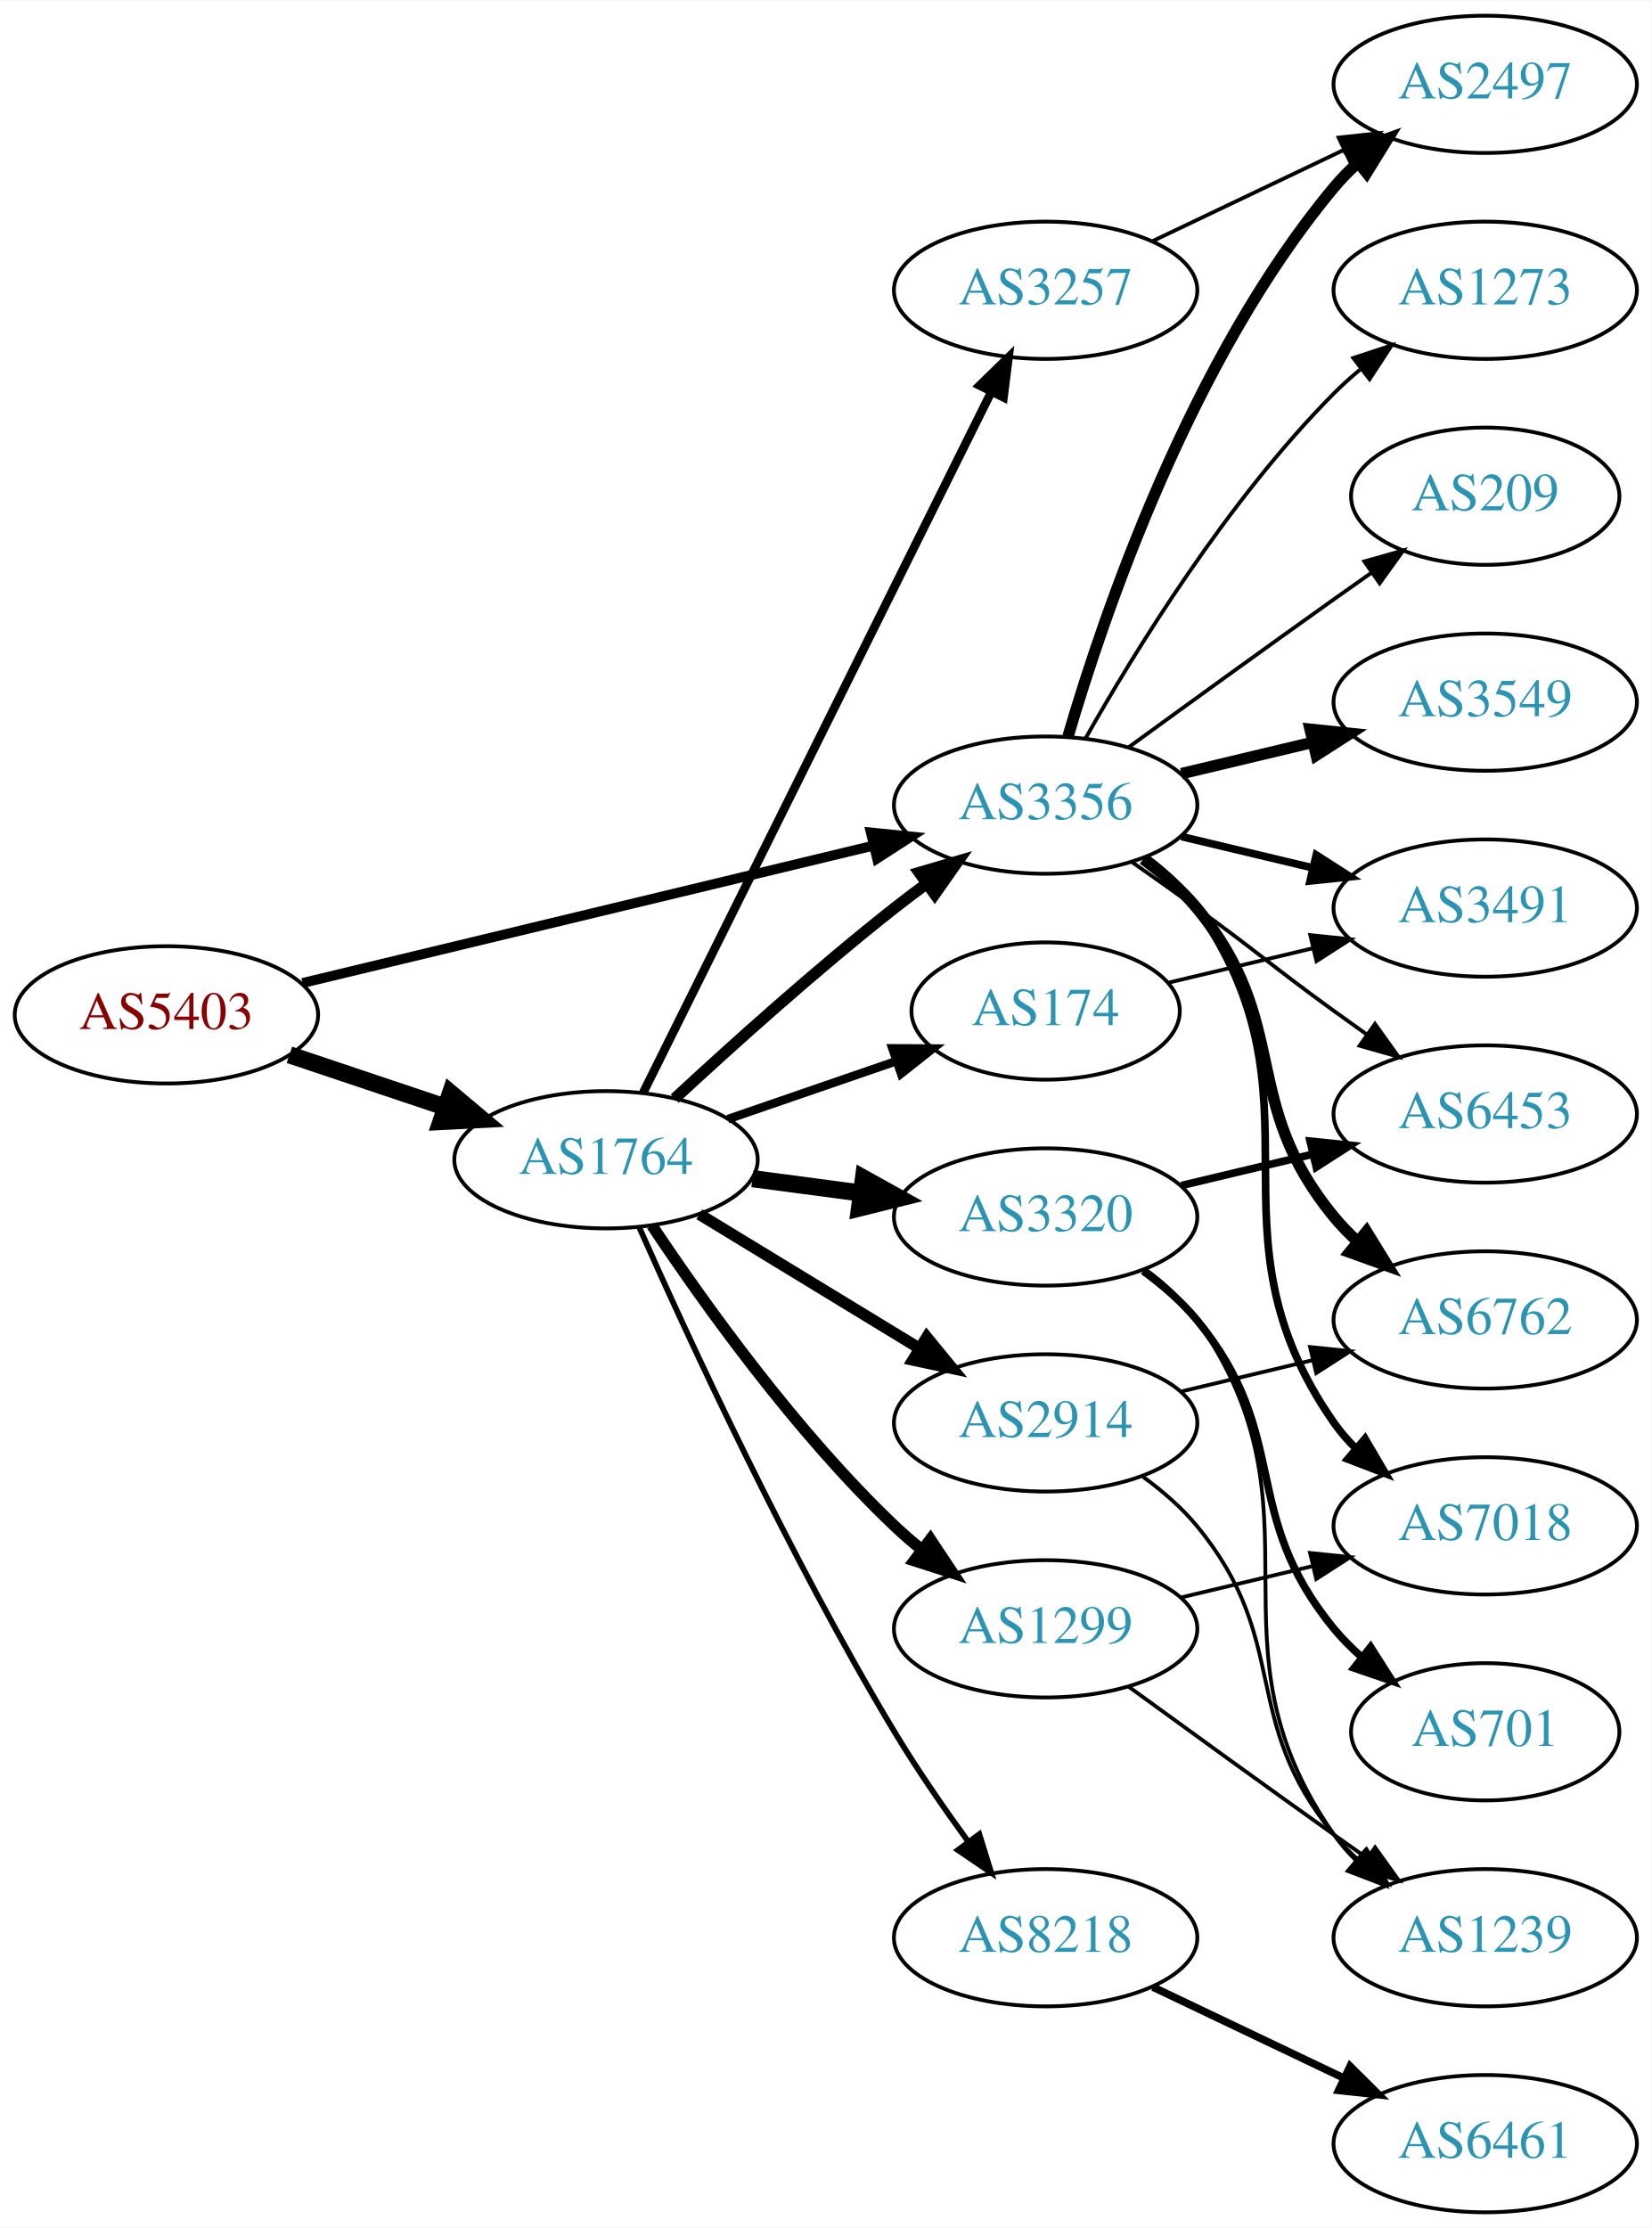
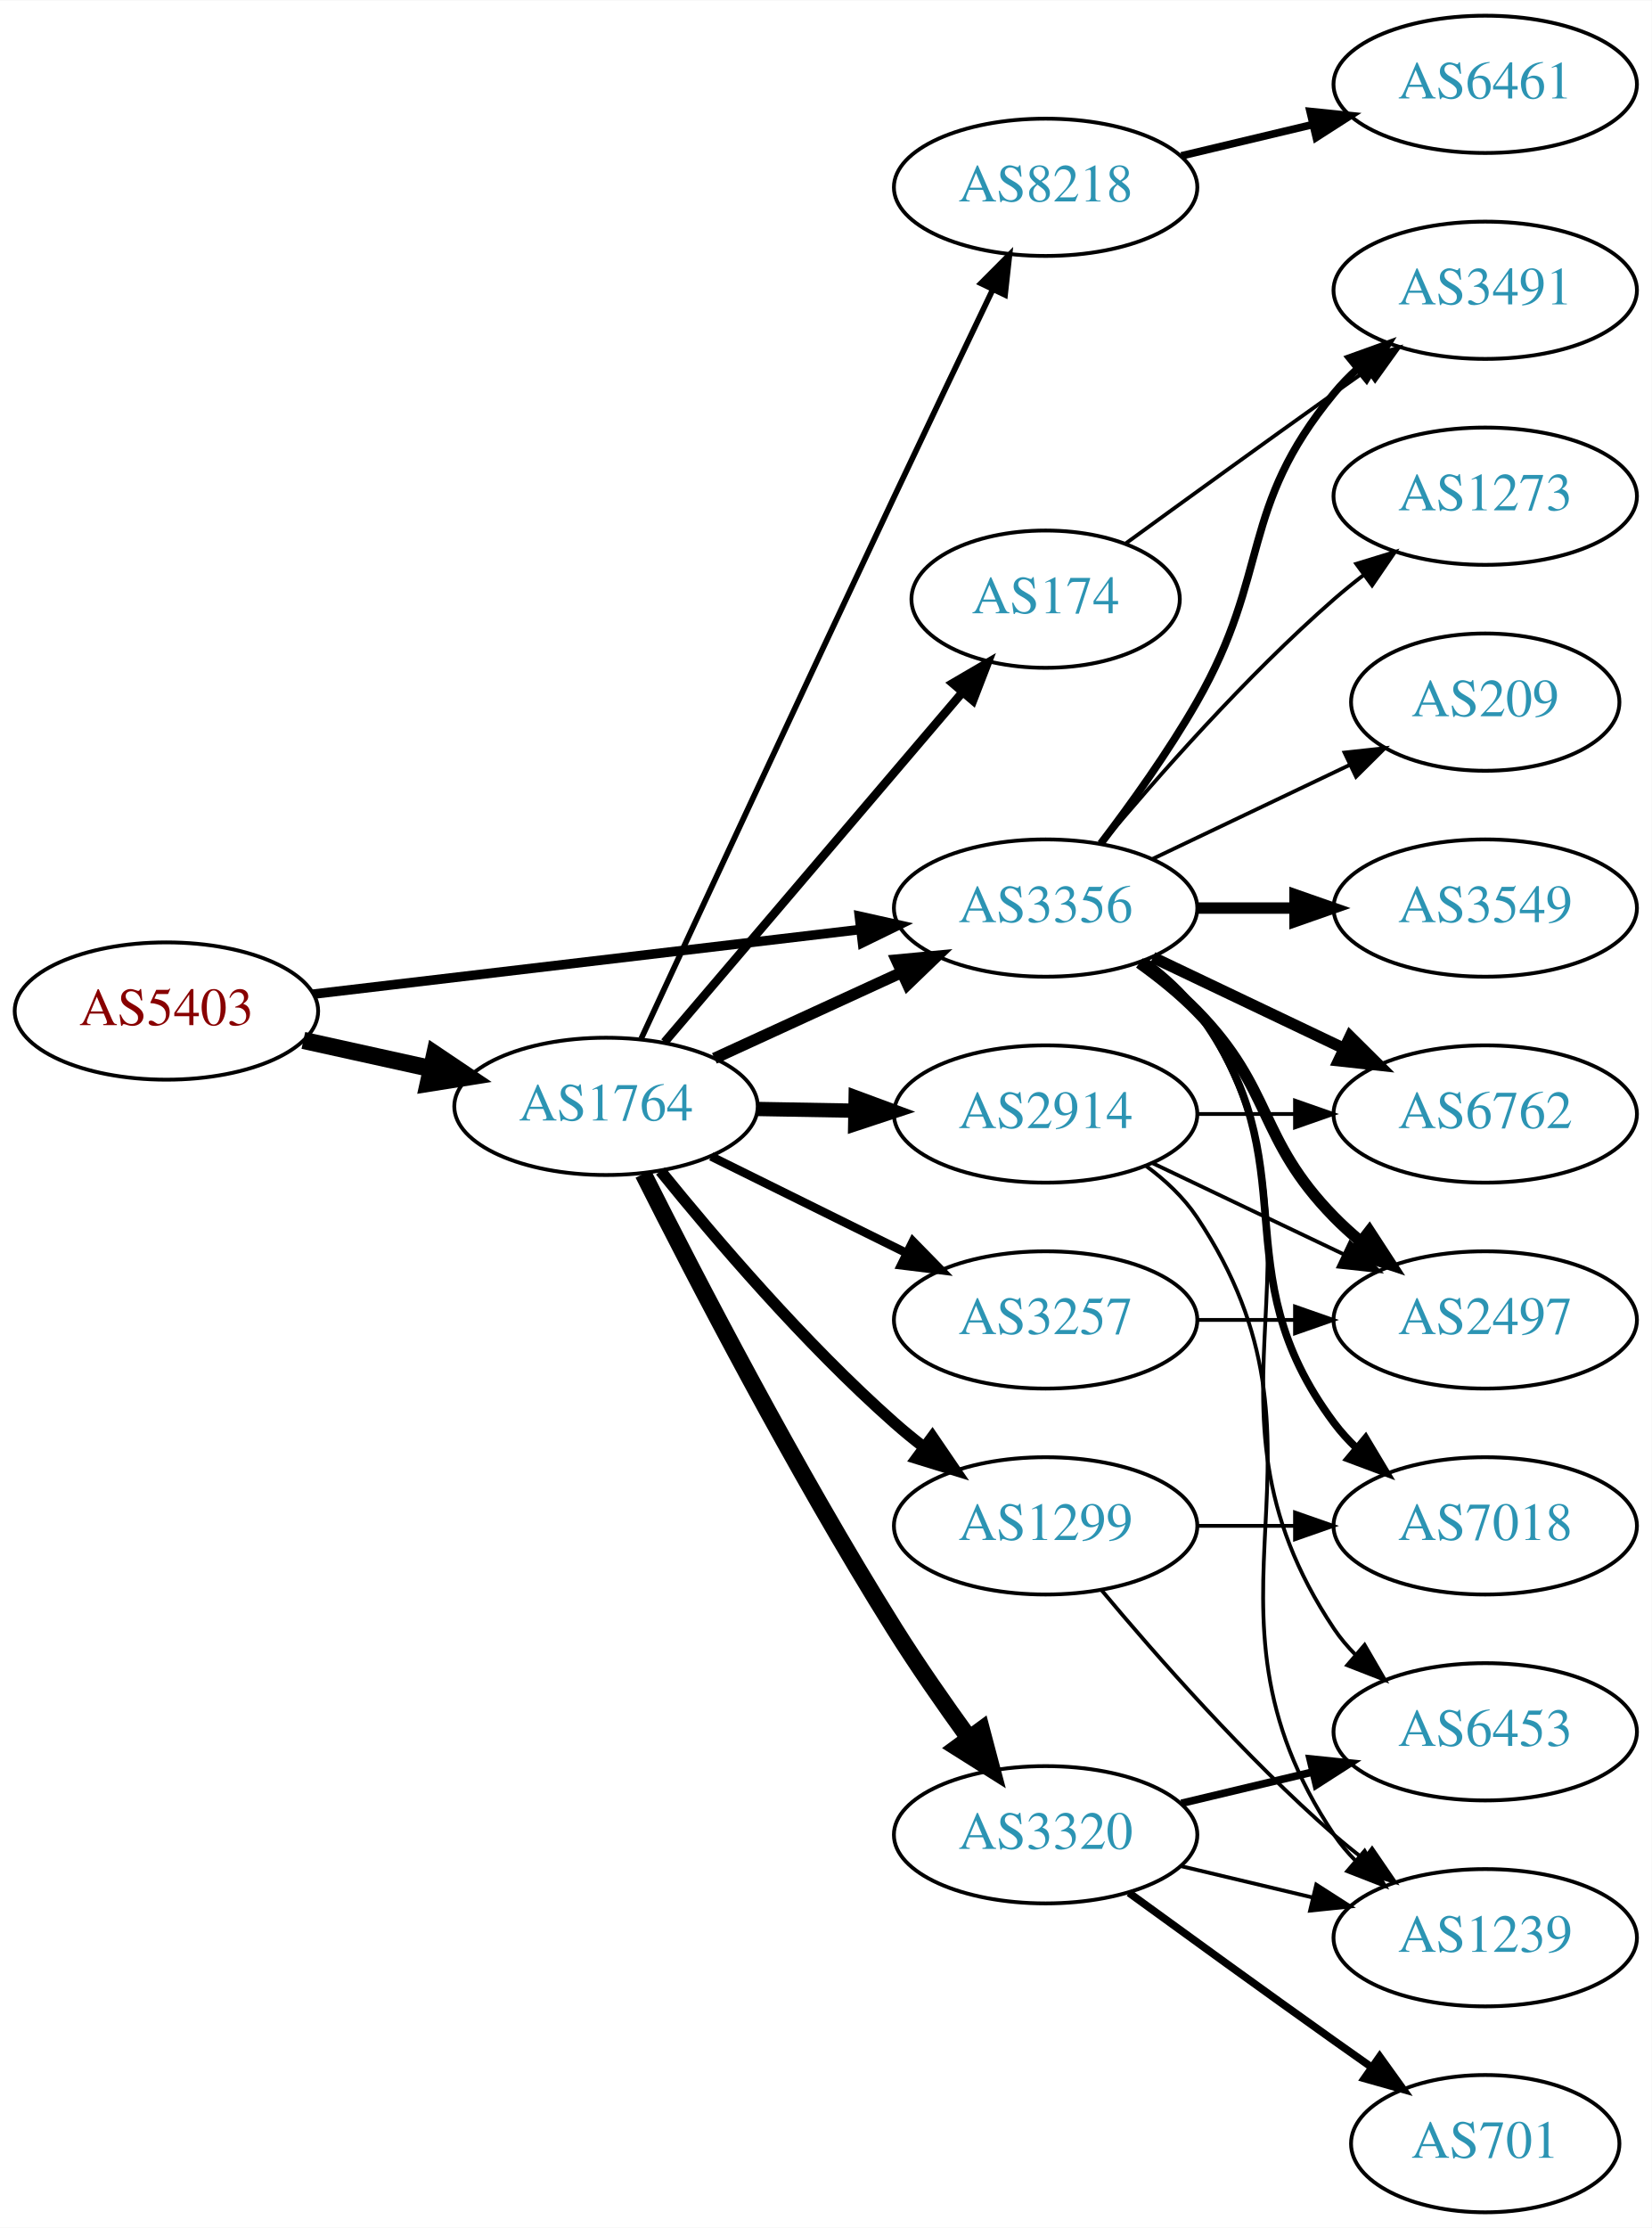
<svg xmlns="http://www.w3.org/2000/svg" xmlns:xlink="http://www.w3.org/1999/xlink" width="433pt" height="584pt" viewBox="0.00 0.00 433.17 584.00">
  <g id="graph0" class="graph" transform="scale(1 1) rotate(0) translate(4 580)">
    <polygon fill="white" stroke="none" points="-4,4 -4,-580 429.172,-580 429.172,4 -4,4" />
    <g id="node1" class="node">
      <g id="a_node1">
        <a xlink:href="/asn/5403" xlink:title="AS5403 ~ AS5403 [AT]">
-           <ellipse fill="#ffffff" stroke="black" cx="39.647" cy="-314" rx="39.794" ry="18" />
-           <text text-anchor="middle" x="39.647" y="-310.3" font-family="Times,serif" font-size="14.00" fill="#880000">AS5403</text>
+           <ellipse fill="#ffffff" stroke="black" cx="39.647" cy="-315" rx="39.794" ry="18" />
+           <text text-anchor="middle" x="39.647" y="-311.3" font-family="Times,serif" font-size="14.00" fill="#880000">AS5403</text>
        </a>
      </g>
    </g>
    <g id="node2" class="node">
      <g id="a_node2">
        <a xlink:href="/asn/1764" xlink:title="AS1764 ~ NEXTLAYER-AS [AT]">
-           <ellipse fill="#ffffff" stroke="black" cx="154.939" cy="-276" rx="39.794" ry="18" />
-           <text text-anchor="middle" x="154.939" y="-272.3" font-family="Times,serif" font-size="14.00" fill="#2c94b3">AS1764</text>
+           <ellipse fill="#ffffff" stroke="black" cx="154.939" cy="-290" rx="39.794" ry="18" />
+           <text text-anchor="middle" x="154.939" y="-286.3" font-family="Times,serif" font-size="14.00" fill="#2c94b3">AS1764</text>
        </a>
      </g>
    </g>
    <g id="edge1" class="edge">
-       <path fill="none" stroke="black" stroke-width="4.5" d="M71.904,-303.516C84.553,-299.273 99.332,-294.316 112.833,-289.788" />
-       <polygon fill="black" stroke="black" stroke-width="4.5" points="114.162,-293.495 122.39,-286.582 111.657,-286.029 114.162,-293.495" />
+       <path fill="none" stroke="black" stroke-width="4.5" d="M75.562,-307.295C86.115,-304.967 97.854,-302.376 108.967,-299.924" />
+       <polygon fill="black" stroke="black" stroke-width="4.5" points="110.027,-303.722 118.944,-297.722 108.33,-296.032 110.027,-303.722" />
    </g>
    <g id="node3" class="node">
      <g id="a_node3">
        <a xlink:href="/asn/3356" xlink:title="AS3356 ~ Level 3 Parent, LLC [US]">
-           <ellipse fill="#ffffff" stroke="black" cx="270.232" cy="-369" rx="39.794" ry="18" />
-           <text text-anchor="middle" x="270.232" y="-365.3" font-family="Times,serif" font-size="14.00" fill="#2c94b3">AS3356</text>
+           <ellipse fill="#ffffff" stroke="black" cx="270.232" cy="-342" rx="39.794" ry="18" />
+           <text text-anchor="middle" x="270.232" y="-338.3" font-family="Times,serif" font-size="14.00" fill="#2c94b3">AS3356</text>
        </a>
      </g>
    </g>
    <g id="edge2" class="edge">
-       <path fill="none" stroke="black" stroke-width="2.596" d="M75.364,-322.353C115.455,-332 181.478,-347.885 225.159,-358.396" />
-       <polygon fill="black" stroke="black" stroke-width="2.596" points="224.396,-361.812 234.937,-360.748 226.034,-355.006 224.396,-361.812" />
-     </g>
-     <g id="edge6" class="edge">
-       <path fill="none" stroke="black" stroke-width="3" d="M172.953,-292.047C187.779,-305.784 210.062,-325.843 230.586,-342 233.305,-344.141 236.18,-346.311 239.086,-348.442" />
-       <polygon fill="black" stroke="black" stroke-width="3" points="237.082,-351.312 247.25,-354.29 241.158,-345.621 237.082,-351.312" />
+       <path fill="none" stroke="black" stroke-width="2.5" d="M78.137,-319.428C117.335,-324.058 178.967,-331.338 221.589,-336.373" />
+       <polygon fill="black" stroke="black" stroke-width="2.5" points="221.38,-339.872 231.722,-337.569 222.201,-332.92 221.38,-339.872" />
+     </g>
+     <g id="edge9" class="edge">
+       <path fill="none" stroke="black" stroke-width="3" d="M183.365,-302.588C198.145,-309.372 216.581,-317.834 232.577,-325.176" />
+       <polygon fill="black" stroke="black" stroke-width="3" points="231.119,-328.357 241.667,-329.348 234.039,-321.995 231.119,-328.357" />
    </g>
    <g id="node4" class="node">
      <g id="a_node4">
        <a xlink:href="/asn/3257" xlink:title="AS3257 ~ GTT [DE]">
-           <ellipse fill="#ffffff" stroke="black" cx="270.232" cy="-504" rx="39.794" ry="18" />
-           <text text-anchor="middle" x="270.232" y="-500.3" font-family="Times,serif" font-size="14.00" fill="#2c94b3">AS3257</text>
+           <ellipse fill="#ffffff" stroke="black" cx="270.232" cy="-234" rx="39.794" ry="18" />
+           <text text-anchor="middle" x="270.232" y="-230.3" font-family="Times,serif" font-size="14.00" fill="#2c94b3">AS3257</text>
        </a>
      </g>
    </g>
    <g id="edge3" class="edge">
-       <path fill="none" stroke="black" stroke-width="2.25" d="M164.641,-293.512C184.37,-333.217 232.601,-430.28 256.029,-477.429" />
-       <polygon fill="black" stroke="black" stroke-width="2.25" points="252.917,-479.03 260.501,-486.428 259.185,-475.915 252.917,-479.03" />
+       <path fill="none" stroke="black" stroke-width="2.25" d="M182.502,-276.87C197.701,-269.358 216.97,-259.833 233.484,-251.67" />
+       <polygon fill="black" stroke="black" stroke-width="2.25" points="235.423,-254.616 242.837,-247.047 232.321,-248.341 235.423,-254.616" />
    </g>
    <g id="node5" class="node">
      <g id="a_node5">
-         <a xlink:href="/asn/174" xlink:title="AS174 ~ Cogent Communications [US]">
-           <ellipse fill="#ffffff" stroke="black" cx="270.232" cy="-315" rx="35.194" ry="18" />
-           <text text-anchor="middle" x="270.232" y="-311.3" font-family="Times,serif" font-size="14.00" fill="#2c94b3">AS174</text>
+         <a xlink:href="/asn/3320" xlink:title="AS3320 ~ DTAG [DE]">
+           <ellipse fill="#ffffff" stroke="black" cx="270.232" cy="-99" rx="39.794" ry="18" />
+           <text text-anchor="middle" x="270.232" y="-95.3" font-family="Times,serif" font-size="14.00" fill="#2c94b3">AS3320</text>
        </a>
      </g>
    </g>
    <g id="edge4" class="edge">
-       <path fill="none" stroke="black" stroke-width="2.25" d="M186.897,-286.657C200.524,-291.348 216.668,-296.905 231.035,-301.851" />
-       <polygon fill="black" stroke="black" stroke-width="2.25" points="230.049,-305.213 240.644,-305.159 232.328,-298.594 230.049,-305.213" />
+       <path fill="none" stroke="black" stroke-width="4.5" d="M164.7,-272.309C178.011,-245.823 204.543,-194.537 230.586,-153 236.619,-143.378 243.732,-133.164 250.2,-124.24" />
+       <polygon fill="black" stroke="black" stroke-width="4.5" points="253.403,-126.53 256.148,-116.139 247.056,-121.869 253.403,-126.53" />
    </g>
    <g id="node6" class="node">
      <g id="a_node6">
-         <a xlink:href="/asn/8218" xlink:title="AS8218 ~ legacy Neotelecoms [FR]">
-           <ellipse fill="#ffffff" stroke="black" cx="270.232" cy="-72" rx="39.794" ry="18" />
-           <text text-anchor="middle" x="270.232" y="-68.3" font-family="Times,serif" font-size="14.00" fill="#2c94b3">AS8218</text>
+         <a xlink:href="/asn/174" xlink:title="AS174 ~ Cogent Communications [US]">
+           <ellipse fill="#ffffff" stroke="black" cx="270.232" cy="-423" rx="35.194" ry="18" />
+           <text text-anchor="middle" x="270.232" y="-419.3" font-family="Times,serif" font-size="14.00" fill="#2c94b3">AS174</text>
        </a>
      </g>
    </g>
    <g id="edge5" class="edge">
-       <path fill="none" stroke="black" stroke-width="1.5" d="M163.58,-258.428C176.219,-229.914 202.851,-172.115 230.586,-126 236.439,-116.267 243.511,-106.028 249.996,-97.114" />
-       <polygon fill="black" stroke="black" stroke-width="1.5" points="252.841,-99.154 255.976,-89.033 247.214,-94.99 252.841,-99.154" />
+       <path fill="none" stroke="black" stroke-width="2.25" d="M170.288,-306.845C190.037,-330.029 225.723,-371.923 248.409,-398.555" />
+       <polygon fill="black" stroke="black" stroke-width="2.25" points="245.851,-400.949 255,-406.292 251.18,-396.41 245.851,-400.949" />
    </g>
    <g id="node7" class="node">
      <g id="a_node7">
        <a xlink:href="/asn/1299" xlink:title="AS1299 ~ Telia Carrier [EU]">
-           <ellipse fill="#ffffff" stroke="black" cx="270.232" cy="-153" rx="39.794" ry="18" />
-           <text text-anchor="middle" x="270.232" y="-149.3" font-family="Times,serif" font-size="14.00" fill="#2c94b3">AS1299</text>
-         </a>
-       </g>
-     </g>
-     <g id="edge7" class="edge">
-       <path fill="none" stroke="black" stroke-width="3" d="M166.981,-258.789C180.474,-238.542 204.72,-204.577 230.586,-180 232.755,-177.939 235.093,-175.915 237.508,-173.961" />
-       <polygon fill="black" stroke="black" stroke-width="3" points="240.013,-176.455 245.875,-167.63 235.789,-170.873 240.013,-176.455" />
+           <ellipse fill="#ffffff" stroke="black" cx="270.232" cy="-180" rx="39.794" ry="18" />
+           <text text-anchor="middle" x="270.232" y="-176.3" font-family="Times,serif" font-size="14.00" fill="#2c94b3">AS1299</text>
+         </a>
+       </g>
+     </g>
+     <g id="edge6" class="edge">
+       <path fill="none" stroke="black" stroke-width="3" d="M169.229,-273.059C183.422,-255.511 207.067,-227.798 230.586,-207 233.038,-204.831 235.668,-202.681 238.36,-200.597" />
+       <polygon fill="black" stroke="black" stroke-width="3" points="240.535,-203.341 246.505,-194.587 236.38,-197.708 240.535,-203.341" />
    </g>
    <g id="node8" class="node">
      <g id="a_node8">
-         <a xlink:href="/asn/3320" xlink:title="AS3320 ~ DTAG [DE]">
-           <ellipse fill="#ffffff" stroke="black" cx="270.232" cy="-261" rx="39.794" ry="18" />
-           <text text-anchor="middle" x="270.232" y="-257.3" font-family="Times,serif" font-size="14.00" fill="#2c94b3">AS3320</text>
-         </a>
-       </g>
-     </g>
-     <g id="edge8" class="edge">
-       <path fill="none" stroke="black" stroke-width="4.5" d="M193.35,-271.047C202.438,-269.844 212.275,-268.541 221.76,-267.285" />
-       <polygon fill="black" stroke="black" stroke-width="4.5" points="222.465,-271.164 231.861,-265.948 221.431,-263.357 222.465,-271.164" />
+         <a xlink:href="/asn/2914" xlink:title="AS2914 ~ NTT America, Inc. [US]">
+           <ellipse fill="#ffffff" stroke="black" cx="270.232" cy="-288" rx="39.794" ry="18" />
+           <text text-anchor="middle" x="270.232" y="-284.3" font-family="Times,serif" font-size="14.00" fill="#2c94b3">AS2914</text>
+         </a>
+       </g>
+     </g>
+     <g id="edge7" class="edge">
+       <path fill="none" stroke="black" stroke-width="3.75" d="M194.612,-289.317C202.815,-289.172 211.579,-289.018 220.111,-288.867" />
+       <polygon fill="black" stroke="black" stroke-width="3.75" points="220.413,-292.362 230.35,-288.686 220.29,-285.364 220.413,-292.362" />
    </g>
    <g id="node9" class="node">
      <g id="a_node9">
-         <a xlink:href="/asn/2914" xlink:title="AS2914 ~ NTT America, Inc. [US]">
-           <ellipse fill="#ffffff" stroke="black" cx="270.232" cy="-207" rx="39.794" ry="18" />
-           <text text-anchor="middle" x="270.232" y="-203.3" font-family="Times,serif" font-size="14.00" fill="#2c94b3">AS2914</text>
-         </a>
-       </g>
-     </g>
-     <g id="edge9" class="edge">
-       <path fill="none" stroke="black" stroke-width="3" d="M179.414,-261.703C196.123,-251.526 218.779,-237.728 237.155,-226.536" />
-       <polygon fill="black" stroke="black" stroke-width="3" points="239.068,-229.469 245.788,-221.279 235.427,-223.491 239.068,-229.469" />
-     </g>
-     <g id="node11" class="node">
-       <g id="a_node11">
-         <a xlink:href="/asn/2497" xlink:title="AS2497 ~ Internet Initiative Japan Inc. [JP]">
-           <ellipse fill="#ffffff" stroke="black" cx="385.525" cy="-558" rx="39.794" ry="18" />
-           <text text-anchor="middle" x="385.525" y="-554.3" font-family="Times,serif" font-size="14.00" fill="#2c94b3">AS2497</text>
-         </a>
-       </g>
-     </g>
-     <g id="edge11" class="edge">
-       <path fill="none" stroke="black" stroke-width="3" d="M276.107,-387.002C285.42,-418.844 308.237,-485.981 345.879,-531 347.749,-533.237 349.847,-535.374 352.074,-537.396" />
-       <polygon fill="black" stroke="black" stroke-width="3" points="350.017,-540.234 359.993,-543.804 354.42,-534.793 350.017,-540.234" />
+         <a xlink:href="/asn/8218" xlink:title="AS8218 ~ legacy Neotelecoms [FR]">
+           <ellipse fill="#ffffff" stroke="black" cx="270.232" cy="-531" rx="39.794" ry="18" />
+           <text text-anchor="middle" x="270.232" y="-527.3" font-family="Times,serif" font-size="14.00" fill="#2c94b3">AS8218</text>
+         </a>
+       </g>
+     </g>
+     <g id="edge8" class="edge">
+       <path fill="none" stroke="black" stroke-width="1.5" d="M164.174,-307.781C177.876,-337.339 206.258,-398.438 230.586,-450 239.12,-468.088 248.812,-488.401 256.355,-504.16" />
+       <polygon fill="black" stroke="black" stroke-width="1.5" points="253.268,-505.817 260.745,-513.324 259.581,-502.793 253.268,-505.817" />
    </g>
    <g id="node12" class="node">
      <g id="a_node12">
-         <a xlink:href="/asn/3549" xlink:title="AS3549 ~ Level 3 Parent, LLC [US]">
-           <ellipse fill="#ffffff" stroke="black" cx="385.525" cy="-396" rx="39.794" ry="18" />
-           <text text-anchor="middle" x="385.525" y="-392.3" font-family="Times,serif" font-size="14.00" fill="#2c94b3">AS3549</text>
-         </a>
-       </g>
-     </g>
-     <g id="edge12" class="edge">
-       <path fill="none" stroke="black" stroke-width="3" d="M305.84,-377.248C316.711,-379.838 328.865,-382.735 340.308,-385.462" />
-       <polygon fill="black" stroke="black" stroke-width="3" points="339.591,-388.889 350.13,-387.803 341.214,-382.08 339.591,-388.889" />
+         <a xlink:href="/asn/6453" xlink:title="AS6453 ~ TATA COMMUNICATIONS (AMERICA) INC [US]">
+           <ellipse fill="#ffffff" stroke="black" cx="385.525" cy="-126" rx="39.794" ry="18" />
+           <text text-anchor="middle" x="385.525" y="-122.3" font-family="Times,serif" font-size="14.00" fill="#2c94b3">AS6453</text>
+         </a>
+       </g>
+     </g>
+     <g id="edge21" class="edge">
+       <path fill="none" stroke="black" d="M296.551,-328.393C301.607,-324.649 306.419,-320.169 309.879,-315 350.903,-253.706 304.854,-214.294 345.879,-153 347.501,-150.577 349.42,-148.305 351.521,-146.19" />
+       <polygon fill="black" stroke="black" points="353.889,-148.771 359.206,-139.607 349.335,-143.454 353.889,-148.771" />
    </g>
    <g id="node13" class="node">
      <g id="a_node13">
-         <a xlink:href="/asn/6762" xlink:title="AS6762 ~ TELECOM ITALIA SPARKLE S.p.A. [IT]">
-           <ellipse fill="#ffffff" stroke="black" cx="385.525" cy="-234" rx="39.794" ry="18" />
-           <text text-anchor="middle" x="385.525" y="-230.3" font-family="Times,serif" font-size="14.00" fill="#2c94b3">AS6762</text>
-         </a>
-       </g>
-     </g>
-     <g id="edge13" class="edge">
-       <path fill="none" stroke="black" stroke-width="3" d="M295.813,-354.844C300.907,-351.128 305.921,-346.799 309.879,-342 334.944,-311.606 320.814,-291.394 345.879,-261 347.734,-258.75 349.821,-256.604 352.04,-254.576" />
-       <polygon fill="black" stroke="black" stroke-width="3" points="354.389,-257.177 359.945,-248.156 349.976,-251.744 354.389,-257.177" />
-     </g>
-     <g id="node14" class="node">
-       <g id="a_node14">
-         <a xlink:href="/asn/3491" xlink:title="AS3491 ~ PCCW Global, Inc. [US]">
-           <ellipse fill="#ffffff" stroke="black" cx="385.525" cy="-342" rx="39.794" ry="18" />
-           <text text-anchor="middle" x="385.525" y="-338.3" font-family="Times,serif" font-size="14.00" fill="#2c94b3">AS3491</text>
-         </a>
-       </g>
-     </g>
-     <g id="edge14" class="edge">
-       <path fill="none" stroke="black" stroke-width="2" d="M305.84,-360.752C316.711,-358.162 328.865,-355.265 340.308,-352.538" />
-       <polygon fill="black" stroke="black" stroke-width="2" points="341.214,-355.92 350.13,-350.197 339.591,-349.111 341.214,-355.92" />
-     </g>
-     <g id="node15" class="node">
-       <g id="a_node15">
-         <a xlink:href="/asn/6453" xlink:title="AS6453 ~ TATA COMMUNICATIONS (AMERICA) INC [US]">
-           <ellipse fill="#ffffff" stroke="black" cx="385.525" cy="-288" rx="39.794" ry="18" />
-           <text text-anchor="middle" x="385.525" y="-284.3" font-family="Times,serif" font-size="14.00" fill="#2c94b3">AS6453</text>
-         </a>
-       </g>
-     </g>
-     <g id="edge15" class="edge">
-       <path fill="none" stroke="black" d="M292.989,-353.991C298.524,-350.121 304.443,-345.936 309.879,-342 326.079,-330.271 329.679,-326.729 345.879,-315 348.682,-312.971 351.613,-310.875 354.554,-308.79" />
-       <polygon fill="black" stroke="black" points="356.605,-311.627 362.768,-303.009 352.576,-305.903 356.605,-311.627" />
-     </g>
-     <g id="node16" class="node">
-       <g id="a_node16">
        <a xlink:href="/asn/7018" xlink:title="AS7018 ~ AT&amp;T Services, Inc. [US]">
          <ellipse fill="#ffffff" stroke="black" cx="385.525" cy="-180" rx="39.794" ry="18" />
          <text text-anchor="middle" x="385.525" y="-176.3" font-family="Times,serif" font-size="14.00" fill="#2c94b3">AS7018</text>
        </a>
      </g>
    </g>
+     <g id="edge20" class="edge">
+       <path fill="none" stroke="black" stroke-width="2" d="M296.163,-328.118C301.239,-324.389 306.157,-319.984 309.879,-315 340.15,-274.458 315.607,-247.542 345.879,-207 347.623,-204.664 349.631,-202.455 351.794,-200.383" />
+       <polygon fill="black" stroke="black" stroke-width="2" points="354.154,-202.973 359.595,-193.882 349.672,-197.595 354.154,-202.973" />
+     </g>
+     <g id="node15" class="node">
+       <g id="a_node15">
+         <a xlink:href="/asn/3549" xlink:title="AS3549 ~ Level 3 Parent, LLC [US]">
+           <ellipse fill="#ffffff" stroke="black" cx="385.525" cy="-342" rx="39.794" ry="18" />
+           <text text-anchor="middle" x="385.525" y="-338.3" font-family="Times,serif" font-size="14.00" fill="#2c94b3">AS3549</text>
+         </a>
+       </g>
+     </g>
    <g id="edge16" class="edge">
-       <path fill="none" stroke="black" stroke-width="2" d="M296.392,-355.284C301.456,-351.545 306.311,-347.096 309.879,-342 345.492,-291.131 310.265,-257.869 345.879,-207 347.551,-204.611 349.506,-202.365 351.633,-200.267" />
-       <polygon fill="black" stroke="black" stroke-width="2" points="353.998,-202.851 359.366,-193.716 349.473,-197.51 353.998,-202.851" />
+       <path fill="none" stroke="black" stroke-width="3" d="M309.905,-342C318.108,-342 326.872,-342 335.404,-342" />
+       <polygon fill="black" stroke="black" stroke-width="3" points="335.643,-345.5 345.643,-342 335.643,-338.5 335.643,-345.5" />
+     </g>
+     <g id="node16" class="node">
+       <g id="a_node16">
+         <a xlink:href="/asn/2497" xlink:title="AS2497 ~ Internet Initiative Japan Inc. [JP]">
+           <ellipse fill="#ffffff" stroke="black" cx="385.525" cy="-234" rx="39.794" ry="18" />
+           <text text-anchor="middle" x="385.525" y="-230.3" font-family="Times,serif" font-size="14.00" fill="#2c94b3">AS2497</text>
+         </a>
+       </g>
+     </g>
+     <g id="edge17" class="edge">
+       <path fill="none" stroke="black" stroke-width="3" d="M294.826,-327.611C300.082,-323.852 305.414,-319.563 309.879,-315 330.051,-294.383 325.706,-281.617 345.879,-261 347.972,-258.861 350.255,-256.782 352.632,-254.79" />
+       <polygon fill="black" stroke="black" stroke-width="3" points="355.15,-257.268 360.931,-248.389 350.875,-251.725 355.15,-257.268" />
    </g>
    <g id="node17" class="node">
      <g id="a_node17">
-         <a xlink:href="/asn/1273" xlink:title="AS1273 ~ Vodafone Group PLC [EU]">
-           <ellipse fill="#ffffff" stroke="black" cx="385.525" cy="-504" rx="39.794" ry="18" />
-           <text text-anchor="middle" x="385.525" y="-500.3" font-family="Times,serif" font-size="14.00" fill="#2c94b3">AS1273</text>
-         </a>
-       </g>
-     </g>
-     <g id="edge17" class="edge">
-       <path fill="none" stroke="black" d="M280.692,-386.49C293.474,-409.096 317.906,-448.886 345.879,-477 347.99,-479.121 350.286,-481.188 352.671,-483.171" />
-       <polygon fill="black" stroke="black" points="350.923,-486.242 360.987,-489.556 355.187,-480.69 350.923,-486.242" />
+         <a xlink:href="/asn/6762" xlink:title="AS6762 ~ TELECOM ITALIA SPARKLE S.p.A. [IT]">
+           <ellipse fill="#ffffff" stroke="black" cx="385.525" cy="-288" rx="39.794" ry="18" />
+           <text text-anchor="middle" x="385.525" y="-284.3" font-family="Times,serif" font-size="14.00" fill="#2c94b3">AS6762</text>
+         </a>
+       </g>
+     </g>
+     <g id="edge18" class="edge">
+       <path fill="none" stroke="black" stroke-width="3" d="M298.369,-329.066C313.363,-321.919 332.184,-312.948 348.407,-305.215" />
+       <polygon fill="black" stroke="black" stroke-width="3" points="350.089,-308.291 357.61,-300.829 347.077,-301.972 350.089,-308.291" />
    </g>
    <g id="node18" class="node">
      <g id="a_node18">
+         <a xlink:href="/asn/3491" xlink:title="AS3491 ~ PCCW Global, Inc. [US]">
+           <ellipse fill="#ffffff" stroke="black" cx="385.525" cy="-504" rx="39.794" ry="18" />
+           <text text-anchor="middle" x="385.525" y="-500.3" font-family="Times,serif" font-size="14.00" fill="#2c94b3">AS3491</text>
+         </a>
+       </g>
+     </g>
+     <g id="edge19" class="edge">
+       <path fill="none" stroke="black" stroke-width="2" d="M284.694,-358.913C292.586,-369.27 302.436,-382.992 309.879,-396 329.443,-430.194 320.814,-446.606 345.879,-477 347.734,-479.25 349.821,-481.396 352.04,-483.424" />
+       <polygon fill="black" stroke="black" stroke-width="2" points="349.976,-486.256 359.945,-489.844 354.389,-480.823 349.976,-486.256" />
+     </g>
+     <g id="node19" class="node">
+       <g id="a_node19">
+         <a xlink:href="/asn/1273" xlink:title="AS1273 ~ Vodafone Group PLC [EU]">
+           <ellipse fill="#ffffff" stroke="black" cx="385.525" cy="-450" rx="39.794" ry="18" />
+           <text text-anchor="middle" x="385.525" y="-446.3" font-family="Times,serif" font-size="14.00" fill="#2c94b3">AS1273</text>
+         </a>
+       </g>
+     </g>
+     <g id="edge22" class="edge">
+       <path fill="none" stroke="black" d="M284.862,-358.817C299.145,-375.929 322.691,-402.745 345.879,-423 348.345,-425.154 350.983,-427.294 353.681,-429.372" />
+       <polygon fill="black" stroke="black" points="351.706,-432.264 361.835,-435.37 355.854,-426.625 351.706,-432.264" />
+     </g>
+     <g id="node20" class="node">
+       <g id="a_node20">
        <a xlink:href="/asn/209" xlink:title="AS209 ~ CenturyLink Communications, LLC [US]">
-           <ellipse fill="#ffffff" stroke="black" cx="385.525" cy="-450" rx="35.194" ry="18" />
-           <text text-anchor="middle" x="385.525" y="-446.3" font-family="Times,serif" font-size="14.00" fill="#2c94b3">AS209</text>
-         </a>
-       </g>
-     </g>
-     <g id="edge18" class="edge">
-       <path fill="none" stroke="black" d="M292.081,-384.222C307.015,-395.091 327.628,-410.025 345.879,-423 349.089,-425.282 352.458,-427.661 355.813,-430.018" />
-       <polygon fill="black" stroke="black" points="353.825,-432.899 364.023,-435.77 357.841,-427.166 353.825,-432.899" />
-     </g>
-     <g id="edge27" class="edge">
-       <path fill="none" stroke="black" d="M298.369,-516.934C313.363,-524.081 332.184,-533.052 348.407,-540.785" />
-       <polygon fill="black" stroke="black" points="347.077,-544.028 357.61,-545.171 350.089,-537.709 347.077,-544.028" />
-     </g>
-     <g id="edge26" class="edge">
-       <path fill="none" stroke="black" d="M302.49,-322.449C314.17,-325.233 327.665,-328.449 340.295,-331.459" />
-       <polygon fill="black" stroke="black" points="339.648,-334.903 350.187,-333.816 341.27,-328.093 339.648,-334.903" />
+           <ellipse fill="#ffffff" stroke="black" cx="385.525" cy="-396" rx="35.194" ry="18" />
+           <text text-anchor="middle" x="385.525" y="-392.3" font-family="Times,serif" font-size="14.00" fill="#2c94b3">AS209</text>
+         </a>
+       </g>
+     </g>
+     <g id="edge23" class="edge">
+       <path fill="none" stroke="black" d="M298.369,-354.934C313.801,-362.29 333.286,-371.577 349.821,-379.459" />
+       <polygon fill="black" stroke="black" points="348.63,-382.768 359.163,-383.911 351.642,-376.449 348.63,-382.768" />
+     </g>
+     <g id="edge24" class="edge">
+       <path fill="none" stroke="black" d="M309.905,-234C318.108,-234 326.872,-234 335.404,-234" />
+       <polygon fill="black" stroke="black" points="335.643,-237.5 345.643,-234 335.643,-230.5 335.643,-237.5" />
    </g>
    <g id="node10" class="node">
      <g id="a_node10">
-         <a xlink:href="/asn/6461" xlink:title="AS6461 ~ ZAYO-6461 [US]">
-           <ellipse fill="#ffffff" stroke="black" cx="385.525" cy="-18" rx="39.794" ry="18" />
-           <text text-anchor="middle" x="385.525" y="-14.3" font-family="Times,serif" font-size="14.00" fill="#2c94b3">AS6461</text>
-         </a>
-       </g>
-     </g>
-     <g id="edge10" class="edge">
-       <path fill="none" stroke="black" stroke-width="2" d="M298.369,-59.066C313.363,-51.919 332.184,-42.948 348.407,-35.215" />
-       <polygon fill="black" stroke="black" stroke-width="2" points="350.089,-38.291 357.61,-30.829 347.077,-31.972 350.089,-38.291" />
-     </g>
-     <g id="edge23" class="edge">
-       <path fill="none" stroke="black" d="M305.84,-161.248C316.711,-163.838 328.865,-166.735 340.308,-169.462" />
-       <polygon fill="black" stroke="black" points="339.591,-172.889 350.13,-171.803 341.214,-166.08 339.591,-172.889" />
-     </g>
-     <g id="node19" class="node">
-       <g id="a_node19">
        <a xlink:href="/asn/1239" xlink:title="AS1239 ~ Sprint [US]">
          <ellipse fill="#ffffff" stroke="black" cx="385.525" cy="-72" rx="39.794" ry="18" />
          <text text-anchor="middle" x="385.525" y="-68.3" font-family="Times,serif" font-size="14.00" fill="#2c94b3">AS1239</text>
        </a>
      </g>
    </g>
-     <g id="edge22" class="edge">
-       <path fill="none" stroke="black" d="M292.081,-137.778C307.015,-126.909 327.628,-111.975 345.879,-99 348.699,-96.995 351.642,-94.915 354.59,-92.841" />
-       <polygon fill="black" stroke="black" points="356.637,-95.681 362.815,-87.074 352.618,-89.95 356.637,-95.681" />
-     </g>
-     <g id="edge19" class="edge">
-       <path fill="none" stroke="black" stroke-width="2" d="M305.84,-269.248C316.711,-271.838 328.865,-274.735 340.308,-277.462" />
-       <polygon fill="black" stroke="black" stroke-width="2" points="339.591,-280.889 350.13,-279.803 341.214,-274.08 339.591,-280.889" />
-     </g>
-     <g id="edge20" class="edge">
-       <path fill="none" stroke="black" d="M296.392,-247.284C301.456,-243.545 306.311,-239.096 309.879,-234 345.492,-183.131 310.265,-149.869 345.879,-99 347.551,-96.611 349.506,-94.365 351.633,-92.267" />
-       <polygon fill="black" stroke="black" points="353.998,-94.851 359.366,-85.716 349.473,-89.51 353.998,-94.851" />
-     </g>
-     <g id="node20" class="node">
-       <g id="a_node20">
+     <g id="edge10" class="edge">
+       <path fill="none" stroke="black" d="M305.84,-90.752C316.711,-88.162 328.865,-85.265 340.308,-82.538" />
+       <polygon fill="black" stroke="black" points="341.214,-85.92 350.13,-80.197 339.591,-79.111 341.214,-85.92" />
+     </g>
+     <g id="node11" class="node">
+       <g id="a_node11">
        <a xlink:href="/asn/701" xlink:title="AS701 ~ UUNET [US]">
-           <ellipse fill="#ffffff" stroke="black" cx="385.525" cy="-126" rx="35.194" ry="18" />
-           <text text-anchor="middle" x="385.525" y="-122.3" font-family="Times,serif" font-size="14.00" fill="#2c94b3">AS701</text>
-         </a>
-       </g>
-     </g>
-     <g id="edge21" class="edge">
-       <path fill="none" stroke="black" stroke-width="2" d="M295.813,-246.844C300.907,-243.128 305.921,-238.799 309.879,-234 334.944,-203.606 320.814,-183.394 345.879,-153 348.014,-150.411 350.456,-147.959 353.053,-145.666" />
-       <polygon fill="black" stroke="black" stroke-width="2" points="355.461,-148.225 361.152,-139.288 351.13,-142.725 355.461,-148.225" />
+           <ellipse fill="#ffffff" stroke="black" cx="385.525" cy="-18" rx="35.194" ry="18" />
+           <text text-anchor="middle" x="385.525" y="-14.3" font-family="Times,serif" font-size="14.00" fill="#2c94b3">AS701</text>
+         </a>
+       </g>
+     </g>
+     <g id="edge11" class="edge">
+       <path fill="none" stroke="black" stroke-width="2" d="M292.081,-83.778C307.015,-72.909 327.628,-57.975 345.879,-45 349.089,-42.718 352.458,-40.339 355.813,-37.982" />
+       <polygon fill="black" stroke="black" stroke-width="2" points="357.841,-40.834 364.023,-32.23 353.825,-35.101 357.841,-40.834" />
+     </g>
+     <g id="edge12" class="edge">
+       <path fill="none" stroke="black" stroke-width="2" d="M305.84,-107.248C316.711,-109.838 328.865,-112.735 340.308,-115.462" />
+       <polygon fill="black" stroke="black" stroke-width="2" points="339.591,-118.889 350.13,-117.803 341.214,-112.08 339.591,-118.889" />
+     </g>
+     <g id="edge28" class="edge">
+       <path fill="none" stroke="black" d="M291.129,-437.529C306.13,-448.45 327.237,-463.747 345.879,-477 348.699,-479.005 351.642,-481.085 354.59,-483.159" />
+       <polygon fill="black" stroke="black" points="352.618,-486.05 362.815,-488.926 356.637,-480.319 352.618,-486.05" />
+     </g>
+     <g id="edge13" class="edge">
+       <path fill="none" stroke="black" d="M284.862,-163.183C299.145,-146.071 322.691,-119.255 345.879,-99 348.345,-96.846 350.983,-94.706 353.681,-92.628" />
+       <polygon fill="black" stroke="black" points="355.854,-95.375 361.835,-86.63 351.706,-89.736 355.854,-95.375" />
+     </g>
+     <g id="edge14" class="edge">
+       <path fill="none" stroke="black" d="M309.905,-180C318.108,-180 326.872,-180 335.404,-180" />
+       <polygon fill="black" stroke="black" points="335.643,-183.5 345.643,-180 335.643,-176.5 335.643,-183.5" />
    </g>
    <g id="edge25" class="edge">
-       <path fill="none" stroke="black" d="M305.84,-215.248C316.711,-217.838 328.865,-220.735 340.308,-223.462" />
-       <polygon fill="black" stroke="black" points="339.591,-226.889 350.13,-225.803 341.214,-220.08 339.591,-226.889" />
-     </g>
-     <g id="edge24" class="edge">
-       <path fill="none" stroke="black" d="M295.813,-192.844C300.907,-189.128 305.921,-184.799 309.879,-180 334.944,-149.606 320.814,-129.394 345.879,-99 347.734,-96.751 349.821,-94.604 352.04,-92.576" />
-       <polygon fill="black" stroke="black" points="354.389,-95.177 359.945,-86.156 349.976,-89.744 354.389,-95.177" />
+       <path fill="none" stroke="black" d="M296.551,-274.393C301.607,-270.649 306.419,-266.169 309.879,-261 350.903,-199.706 304.854,-160.294 345.879,-99 347.501,-96.577 349.42,-94.305 351.521,-92.19" />
+       <polygon fill="black" stroke="black" points="353.889,-94.771 359.206,-85.607 349.335,-89.454 353.889,-94.771" />
+     </g>
+     <g id="edge27" class="edge">
+       <path fill="none" stroke="black" d="M298.369,-275.066C313.363,-267.919 332.184,-258.948 348.407,-251.215" />
+       <polygon fill="black" stroke="black" points="350.089,-254.291 357.61,-246.829 347.077,-247.972 350.089,-254.291" />
+     </g>
+     <g id="edge26" class="edge">
+       <path fill="none" stroke="black" d="M309.905,-288C318.108,-288 326.872,-288 335.404,-288" />
+       <polygon fill="black" stroke="black" points="335.643,-291.5 345.643,-288 335.643,-284.5 335.643,-291.5" />
+     </g>
+     <g id="node14" class="node">
+       <g id="a_node14">
+         <a xlink:href="/asn/6461" xlink:title="AS6461 ~ ZAYO-6461 [US]">
+           <ellipse fill="#ffffff" stroke="black" cx="385.525" cy="-558" rx="39.794" ry="18" />
+           <text text-anchor="middle" x="385.525" y="-554.3" font-family="Times,serif" font-size="14.00" fill="#2c94b3">AS6461</text>
+         </a>
+       </g>
+     </g>
+     <g id="edge15" class="edge">
+       <path fill="none" stroke="black" stroke-width="2" d="M305.84,-539.248C316.711,-541.838 328.865,-544.735 340.308,-547.462" />
+       <polygon fill="black" stroke="black" stroke-width="2" points="339.591,-550.889 350.13,-549.803 341.214,-544.08 339.591,-550.889" />
    </g>
  </g>
</svg>
